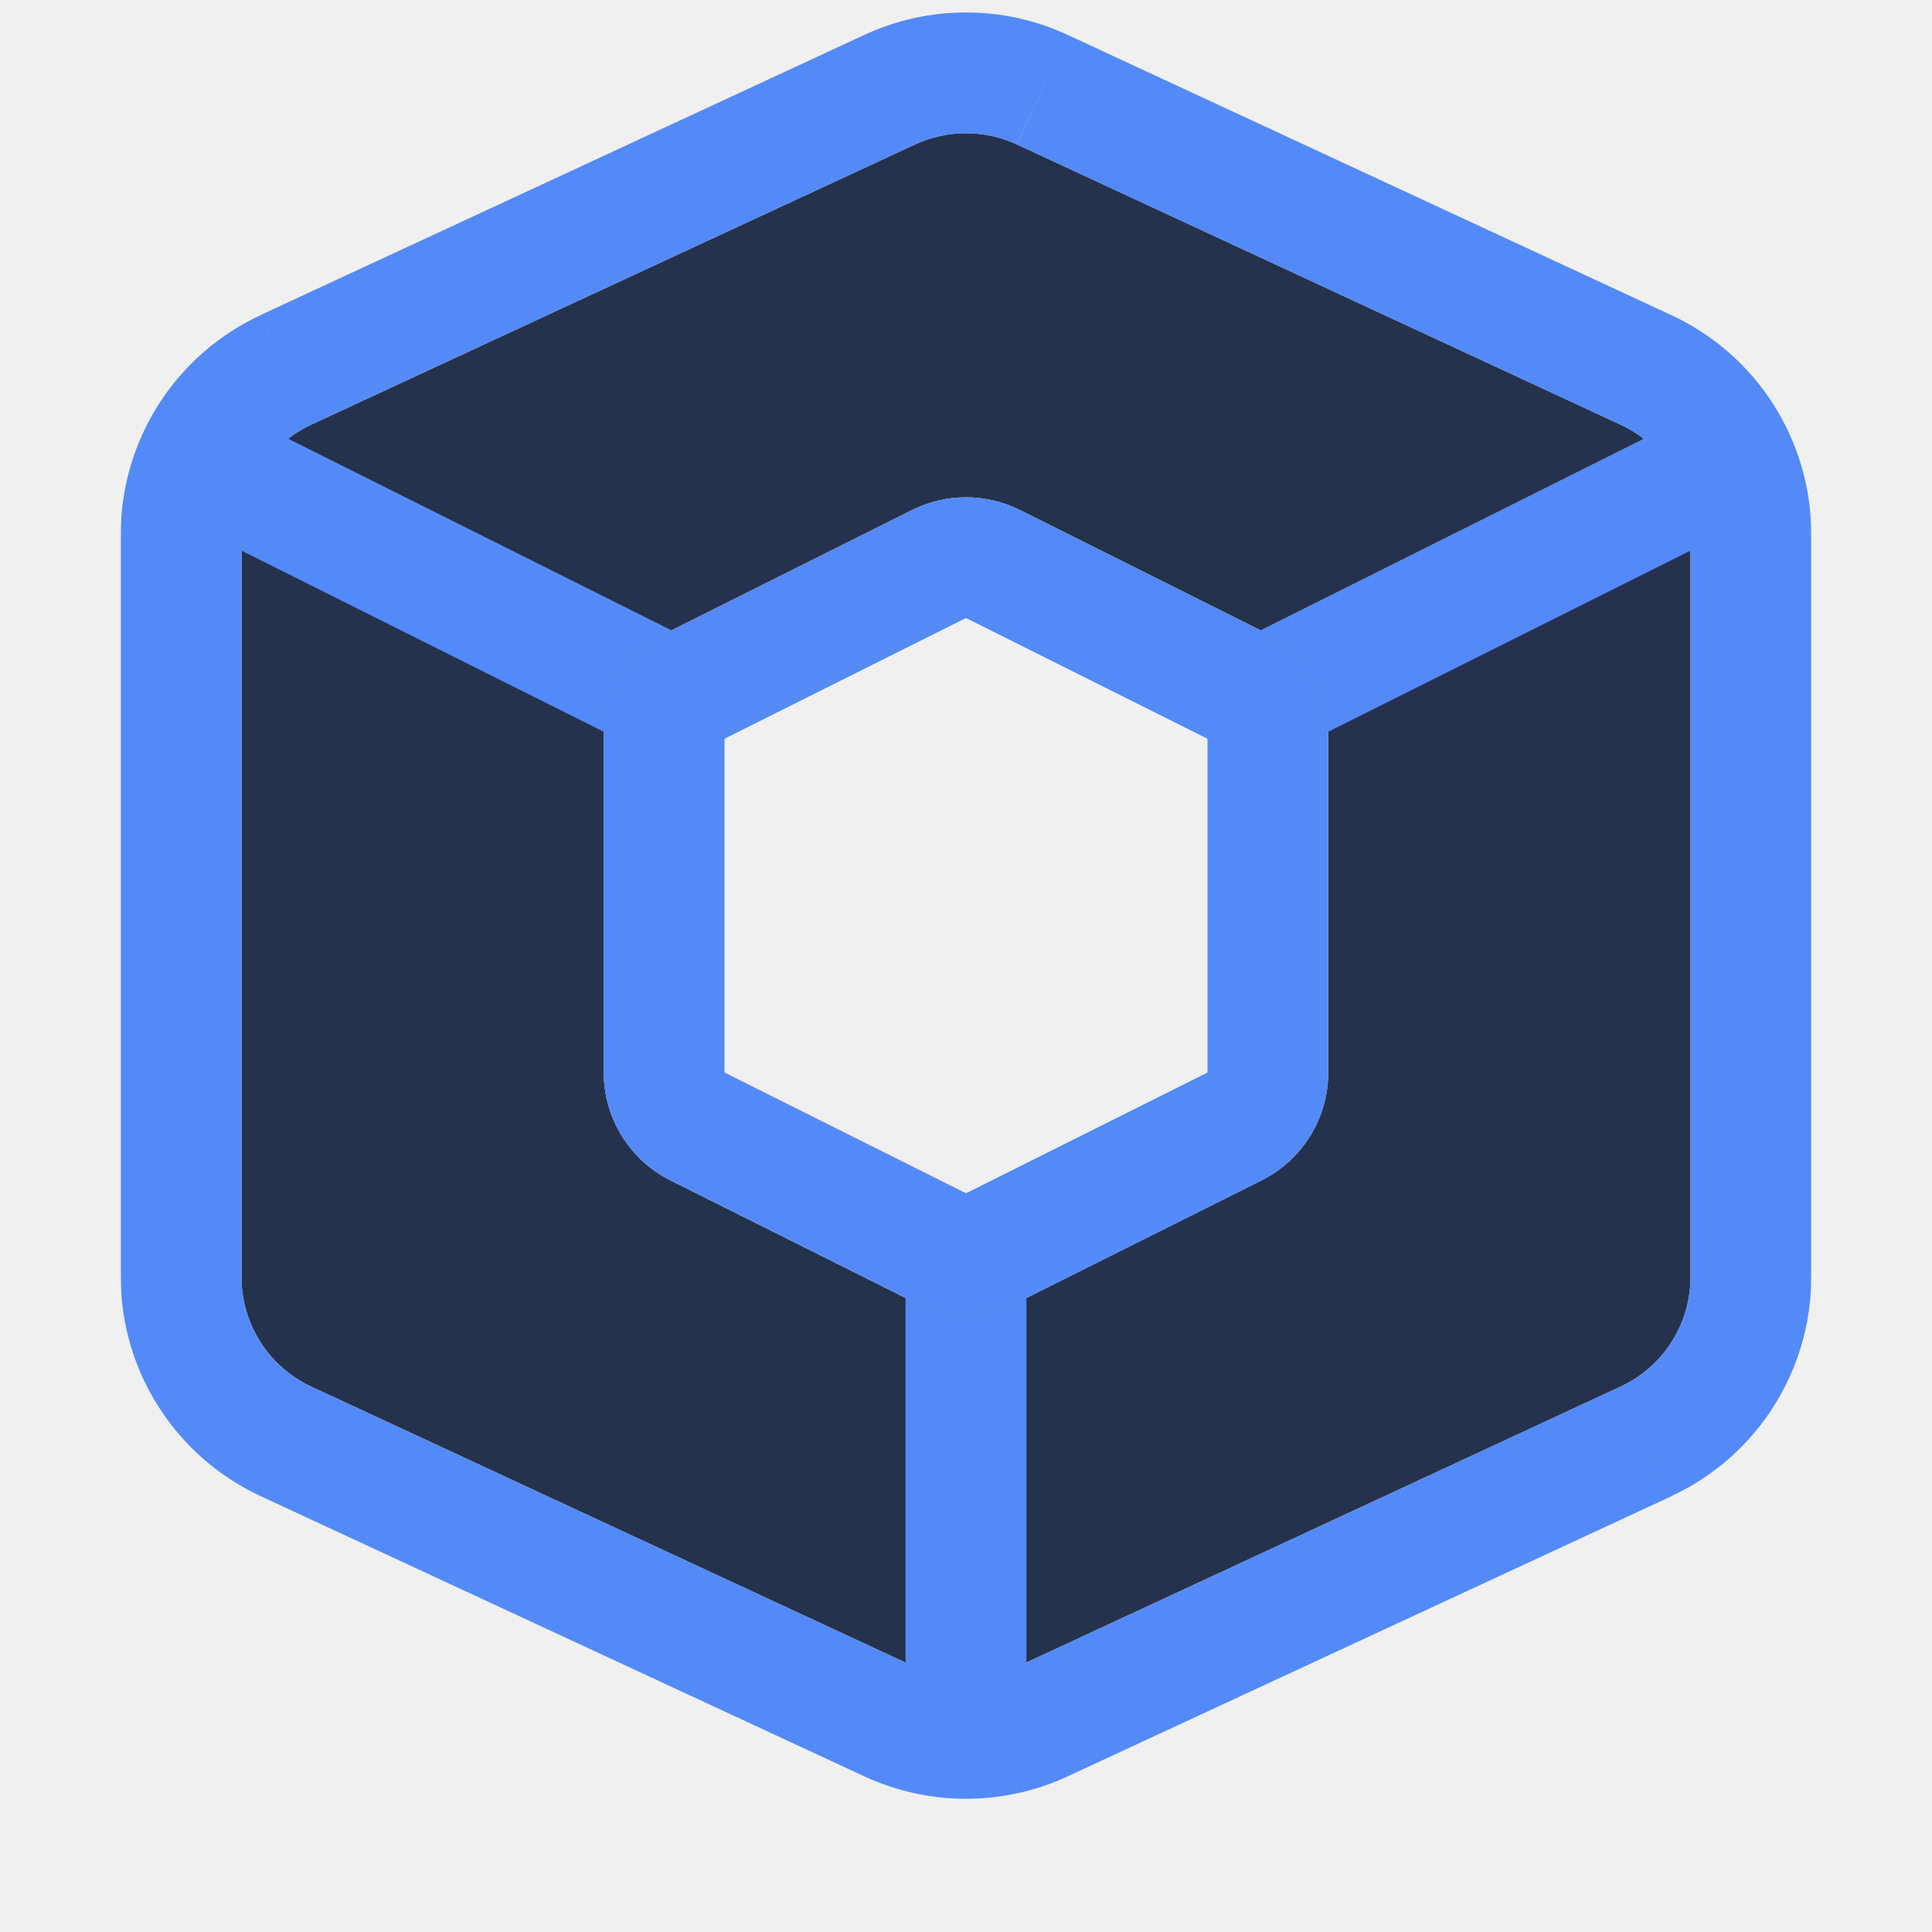
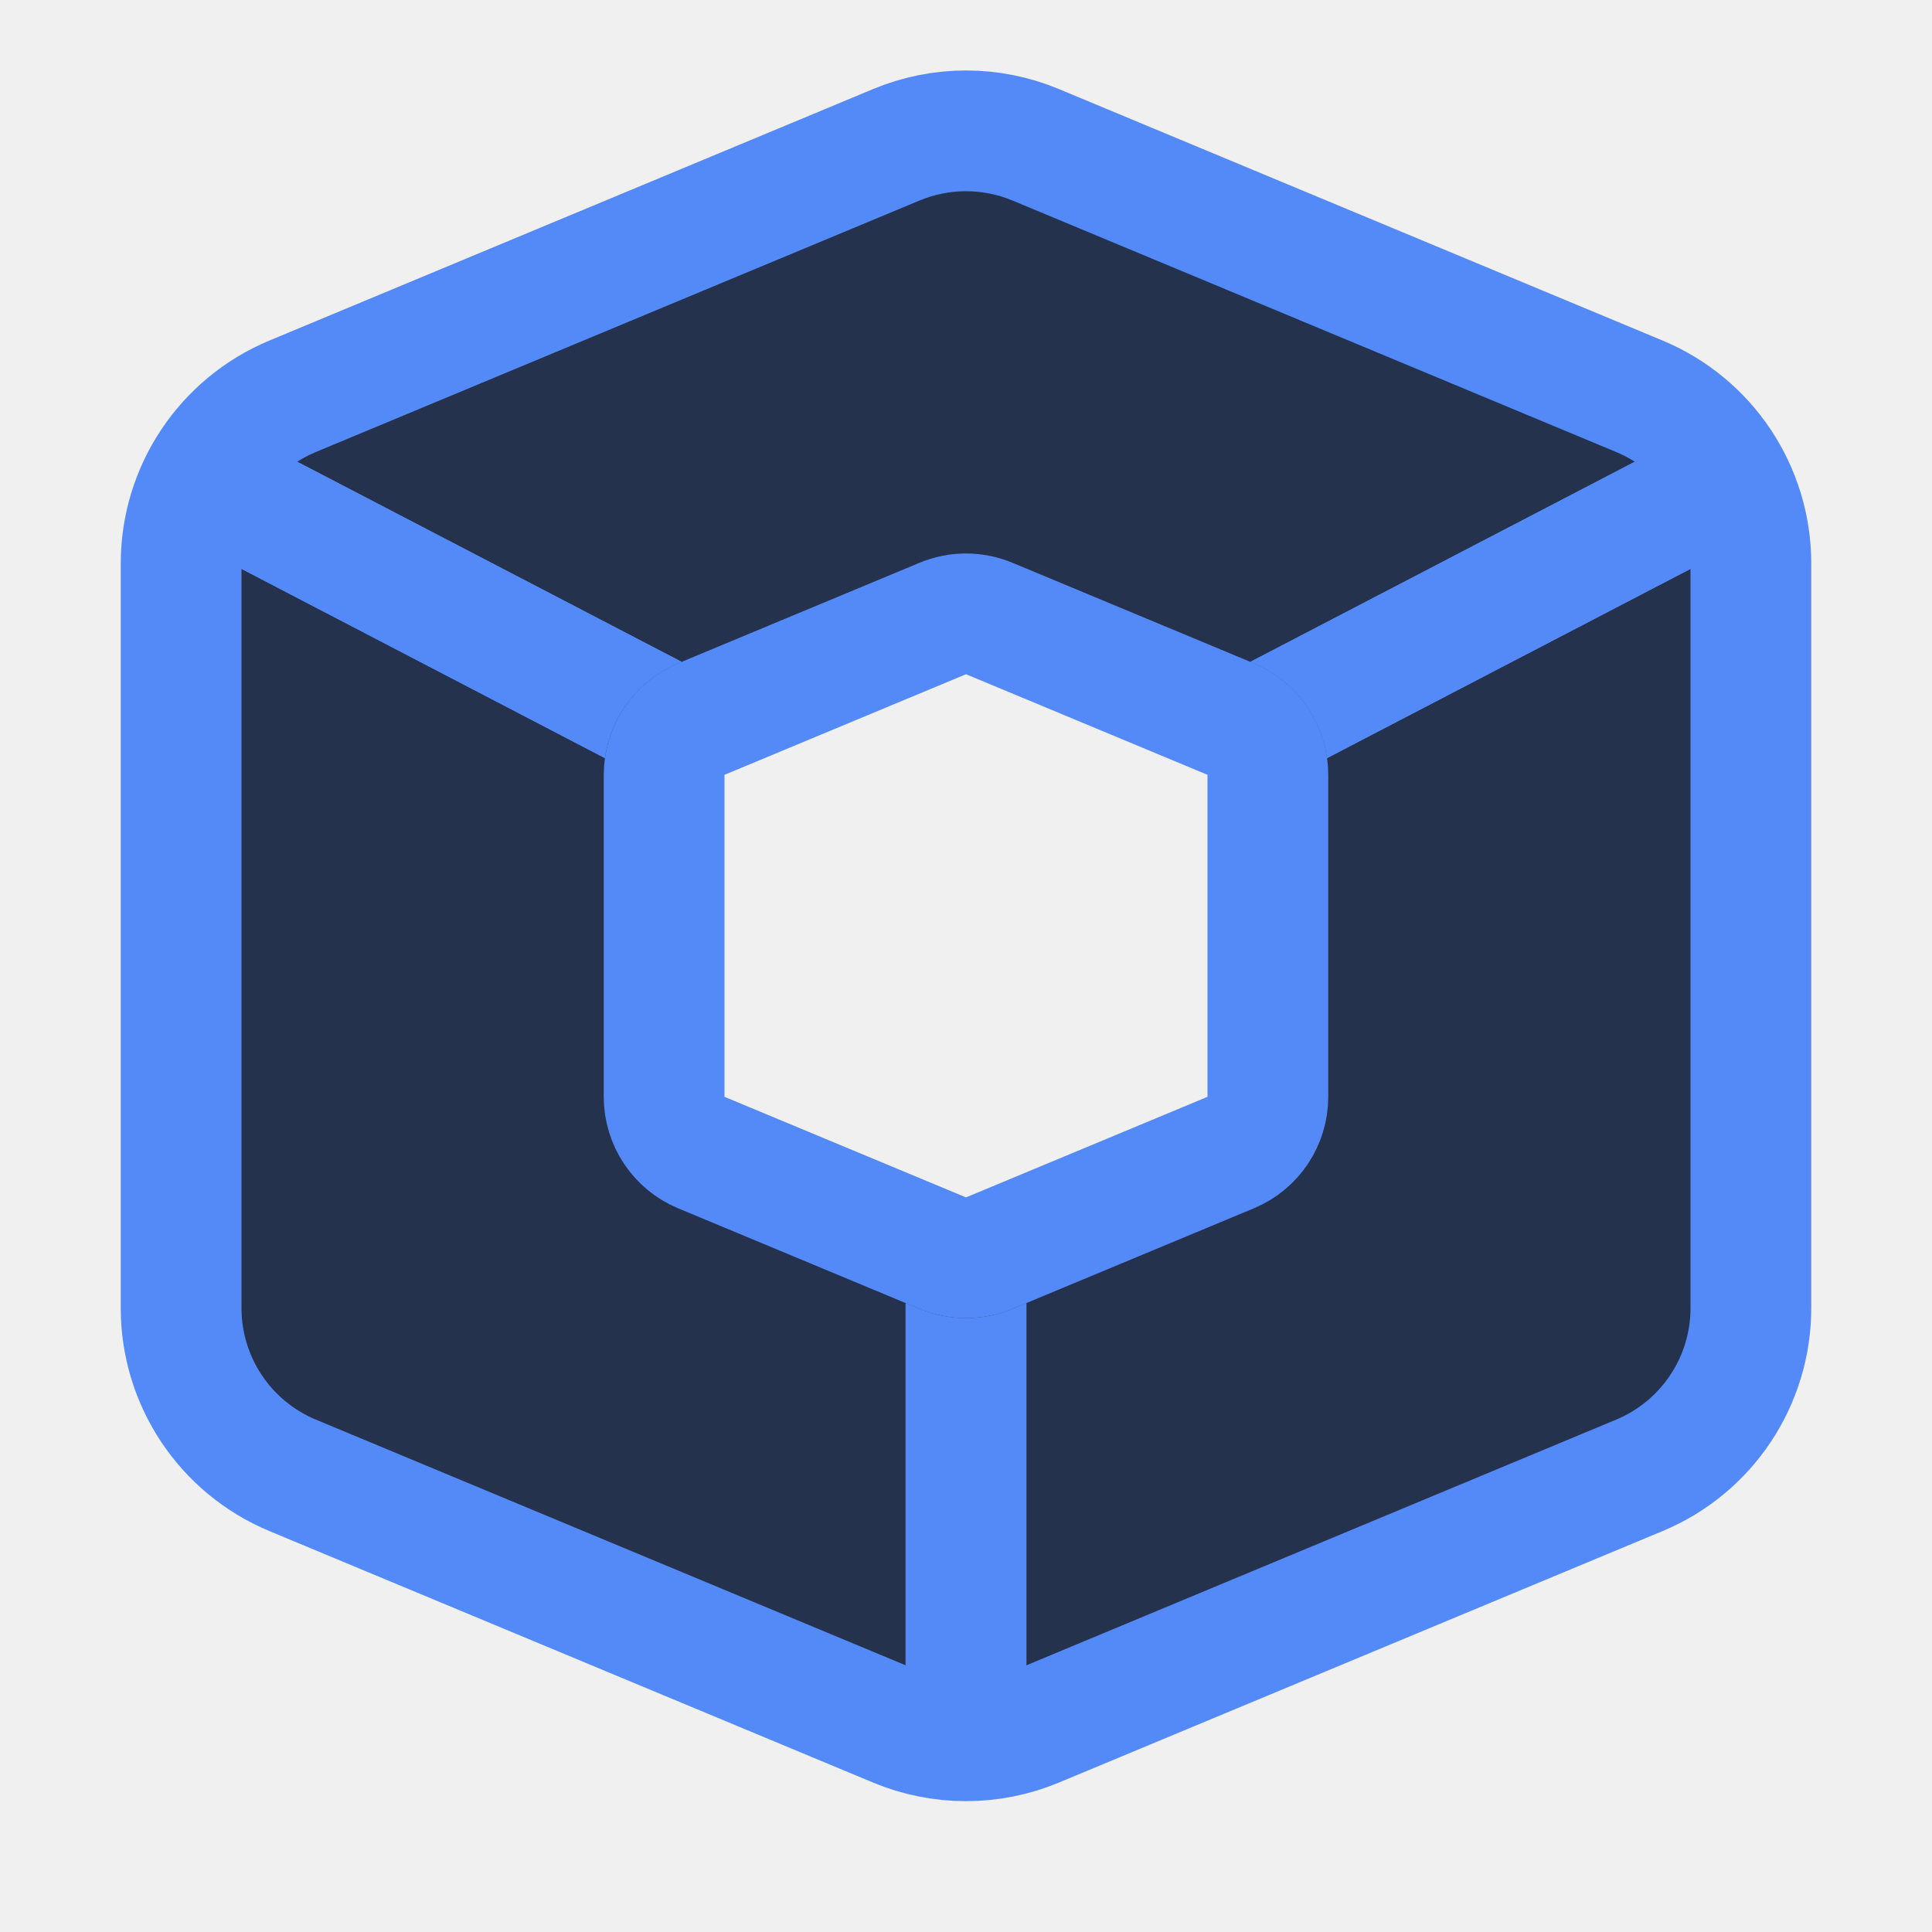
<svg xmlns="http://www.w3.org/2000/svg" width="16" height="16" viewBox="0 0 16 16" fill="none">
-   <mask id="a" maskUnits="userSpaceOnUse" x="1" y=".103" width="14" height="15" fill="#000">
-     <path fill="#fff" d="M1 .103h14v15H1z" />
-     <path fill-rule="evenodd" clip-rule="evenodd" d="M8.421 13.805l5-2.322a1 1 0 0 0 .579-.907V4.424a1 1 0 0 0-.579-.907l-5-2.321a1 1 0 0 0-.842 0l-5 2.32A1 1 0 0 0 2 4.425v6.152a1 1 0 0 0 .579.907l5 2.322a1 1 0 0 0 .842 0zm.026-3.029l2-1A1 1 0 0 0 11 8.882V6.118a1 1 0 0 0-.553-.894l-2-1a1 1 0 0 0-.894 0l-2 1A1 1 0 0 0 5 6.118v2.764a1 1 0 0 0 .553.894l2 1a1 1 0 0 0 .894 0z" />
-   </mask>
-   <path fill-rule="evenodd" clip-rule="evenodd" d="M8.421 13.805l5-2.322a1 1 0 0 0 .579-.907V4.424a1 1 0 0 0-.579-.907l-5-2.321a1 1 0 0 0-.842 0l-5 2.32A1 1 0 0 0 2 4.425v6.152a1 1 0 0 0 .579.907l5 2.322a1 1 0 0 0 .842 0zm.026-3.029l2-1A1 1 0 0 0 11 8.882V6.118a1 1 0 0 0-.553-.894l-2-1a1 1 0 0 0-.894 0l-2 1A1 1 0 0 0 5 6.118v2.764a1 1 0 0 0 .553.894l2 1a1 1 0 0 0 .894 0z" fill="#25324D" />
-   <path d="M13.421 11.483L13 10.576l.421.907zm-5 2.322L8 12.898l.421.907zm5-10.288L13 4.424l.421-.907zm-5-2.321l.421-.907-.42.907zm-.842 0L8 2.103l-.421-.907zm-5 2.32L3 4.425l-.421-.907zm0 7.967L3 10.576l-.421.907zm5 2.322L8 12.898l-.421.907zm2.868-4.029l.447.895-.447-.895zm-2 1l.447.895-.447-.895zm2-5.552l.447-.895-.447.895zm-2-1L8 5.118l.447-.894zm-.894 0L8 5.118l-.447-.894zm-2 1l-.447-.895.447.895zm0 4.552L6 8.882l-.447.894zm2 1L8 9.882l-.447.894zm5.447-.2l-5 2.322.842 1.813 5-2.32L13 10.575zm0 0l.842 1.814A2 2 0 0 0 15 10.576h-2zm0-6.152v6.152h2V4.424h-2zm0 0h2a2 2 0 0 0-1.158-1.814L13 4.424zM8 2.103l5 2.32.842-1.813-5-2.321L8 2.103zm0 0L8.842.289a2 2 0 0 0-1.684 0L8 2.103zm-5 2.32l5-2.32L7.158.289l-5 2.32L3 4.425zm0 0l-.842-1.813A2 2 0 0 0 1 4.424h2zm0 6.153V4.424H1v6.152h2zm0 0H1a2 2 0 0 0 1.158 1.814L3 10.576zm5 2.322l-5-2.322-.842 1.814 5 2.321L8 12.898zm0 0l-.842 1.813a2 2 0 0 0 1.684 0L8 12.898zm2-4.016l-2 1 .894 1.789 2-1L10 8.882zm0 0l.894 1.789A2 2 0 0 0 12 8.882h-2zm0-2.764v2.764h2V6.118h-2zm0 0h2a2 2 0 0 0-1.106-1.789L10 6.118zm-2-1l2 1 .894-1.789-2-1L8 5.118zm0 0l.894-1.789a2 2 0 0 0-1.788 0L8 5.118zm-2 1l2-1-.894-1.789-2 1L6 6.118zm0 0l-.894-1.789A2 2 0 0 0 4 6.118h2zm0 2.764V6.118H4v2.764h2zm0 0H4a2 2 0 0 0 1.106 1.789L6 8.882zm2 1l-2-1-.894 1.789 2 1L8 9.882zm0 0l-.894 1.789a2 2 0 0 0 1.788 0L8 9.882z" fill="#548AF7" mask="url(#a)" />
-   <mask id="b" fill="#fff">
-     <path fill-rule="evenodd" clip-rule="evenodd" d="M5.559 5.22L2.224 3.553l-.448.894L5.002 6.06a1 1 0 0 1 .55-.836l.007-.004zm5.44.84a1 1 0 0 0-.552-.836l-.006-.004 3.335-1.667.448.894-3.226 1.613zM7.5 10.75l.053.026a1 1 0 0 0 .894 0l.053-.026v3.75h-1v-3.75z" />
-   </mask>
-   <path fill-rule="evenodd" clip-rule="evenodd" d="M5.559 5.22L2.224 3.553l-.448.894L5.002 6.06a1 1 0 0 1 .55-.836l.007-.004zm5.44.84a1 1 0 0 0-.552-.836l-.006-.004 3.335-1.667.448.894-3.226 1.613zM7.5 10.75l.053.026a1 1 0 0 0 .894 0l.053-.026v3.75h-1v-3.75z" fill="#548AF7" />
-   <path d="M2.224 3.553l.447-.895-.895-.447-.447.895.895.447zM5.559 5.22l.447.895 1.79-.895-1.79-.894-.447.894zm-3.783-.773L.882 4l-.447.894.894.448.447-.895zM5.002 6.06l-.448.894 1.358.68L6 6.117l-.998-.058zm5.445-.836l.447-.895-.447.895zm.551.836L10 6.118l.088 1.515 1.357-.679-.447-.894zm-.557-.84l-.447-.894-1.79.895 1.79.894.447-.895zm3.335-1.667l.895-.447-.447-.895-.895.447.447.895zm.448.894l.447.895.894-.448L15.118 4l-.894.447zM7.5 10.75l.447-.894L6.5 9.132v1.618h1zm.947.026l.447.895-.447-.895zm.053-.026h1V9.132l-1.447.724.447.894zm0 3.75v1h1v-1h-1zm-1 0h-1v1h1v-1zM1.776 4.447l3.336 1.668.894-1.789-3.335-1.668-.895 1.79zm.895.447L3.118 4l-1.789-.894L.882 4l1.789.894zm2.778.271L2.224 3.553l-.895 1.789 3.225 1.612.895-1.789zM6 6.118l-.894-1.789a2 2 0 0 0-1.103 1.673L6 6.118zm0 0l.006-.003-.894-1.789-.006.003L6 6.118zm4 0l1.997-.116a2 2 0 0 0-1.103-1.673L10 6.118zm-.006-.003l.006.003.894-1.789-.006-.003-.894 1.789zm.894 0l3.336-1.668-.895-1.789-3.335 1.668.894 1.789zM12.882 4l.447.894L15.118 4l-.447-.894L12.882 4zm.894-.447l-3.225 1.612.894 1.79 3.226-1.613-.895-1.79zM8 9.882l-.053-.026-.894 1.788.053.027L8 9.882zm0 0l-.894 1.789a2 2 0 0 0 1.788 0L8 9.882zm.053-.026L8 9.882l.894 1.789.053-.027-.894-1.788zm-.553.894v3.75h2v-3.75h-2zm1 2.75h-1v2h1v-2zm0 1v-3.75h-2v3.75h2z" fill="#548AF7" mask="url(#b)" />
+   <g clip-path="url(#clip0_136_1411)">
+     <path d="M8.577 14.301l5-2.083a1.5 1.5 0 0 0 .923-1.385V4.667a1.5 1.5 0 0 0-.923-1.385l-5-2.083a1.5 1.5 0 0 0-1.154 0l-5 2.083A1.5 1.5 0 0 0 1.5 4.667v6.166a1.5 1.5 0 0 0 .923 1.385l5 2.083a1.5 1.5 0 0 0 1.154 0zm1.615-4.756l-2 .833a.5.5 0 0 1-.384 0l-2-.833a.5.5 0 0 1-.308-.462V6.417a.5.5 0 0 1 .308-.462l2-.833a.5.5 0 0 1 .384 0l2 .833a.5.5 0 0 1 .308.462v2.666a.5.5 0 0 1-.308.462z" fill="#25324D" stroke="#548AF7" />
+     <mask id="a" fill="#fff">
+       <path d="M5.645 5.481L2.231 3.704l-.462.887 3.24 1.687a1 1 0 0 1 .606-.784l.03-.013zM10.99 6.278a1 1 0 0 0-.605-.784l-.03-.013 3.414-1.777.462.887-3.24 1.687zM7.5 10.792l.115.048a1 1 0 0 0 .77 0l.115-.048v3.855h-1v-3.855z" />
+     </mask>
+     <path d="M5.645 5.481L2.231 3.704l-.462.887 3.24 1.687a1 1 0 0 1 .606-.784l.03-.013zM10.99 6.278a1 1 0 0 0-.605-.784l-.03-.013 3.414-1.777.462.887-3.24 1.687zM7.5 10.792l.115.048a1 1 0 0 0 .77 0l.115-.048v3.855h-1v-3.855z" fill="#548AF7" />
+     <path d="M2.23 3.704l.463-.887-.887-.462-.462.887.887.462zM5.646 5.48l.385.923 1.974-.822-1.897-.988-.462.887zm-3.876-.89l-.887-.462-.462.887.887.462.462-.887zm3.24 1.687l-.461.887 1.256.653L6 6.416l-.99-.138zm.606-.784L6 6.417l-.385-.923zm4.77 0l.384-.923-.384.923zm.605.784l-.99.138.196 1.402 1.256-.653-.462-.887zm-.635-.797l-.462-.887-1.897.988 1.974.822.385-.923zm3.414-1.777l.887-.462-.462-.887-.887.462.462.887zm.462.887l.462.887.887-.462-.462-.887-.887.462zM7.615 10.84L8 9.917l-.385.923zm-.115-.048l.385-.923L6.5 9.292v1.5h1zm.885.048l.384.923-.384-.923zm.115-.048h1v-1.5l-1.385.577.385.923zm0 3.855v1h1v-1h-1zm-1 0h-1v1h1v-1zM1.77 4.591l3.414 1.777.923-1.774-3.414-1.777-.924 1.774zm.886.461l.462-.887-1.774-.923-.462.887 1.774.923zm2.815.339l-3.24-1.687-.924 1.774 3.24 1.687.924-1.774zM6 6.416l-.77-1.845a2 2 0 0 0-1.21 1.568L6 6.416zm0 0l.03-.012-.77-1.846-.03.013L6 6.417zm4 0l1.98-.277a2 2 0 0 0-1.21-1.568L10 6.417zm-.03-.012l.03.013.77-1.846-.03-.013-.77 1.846zm.846-.036l3.415-1.777-.924-1.774-3.414 1.777.923 1.774zm2.066-2.203l.462.887 1.774-.923-.462-.887-1.774.923zm.887-.461L10.53 5.39l.923 1.774 3.24-1.687-.923-1.774zM8 9.917l-.115-.048-.77 1.846.116.048L8 9.917zm0 0l-.77 1.846a2 2 0 0 0 1.54 0L8 9.917zm.115-.048L8 9.917l.77 1.846.115-.048-.77-1.846zm-.615.923v3.855h2v-3.855h-2zm1 2.855h-1v2h1v-2zm0 1v-3.855h-2v3.855h2z" fill="#548AF7" mask="url(#a)" />
+   </g>
+   <defs>
+     <clipPath id="clip0_136_1411">
+       <path fill="#fff" d="M0 0h16v16H0z" />
+     </clipPath>
+   </defs>
</svg>
